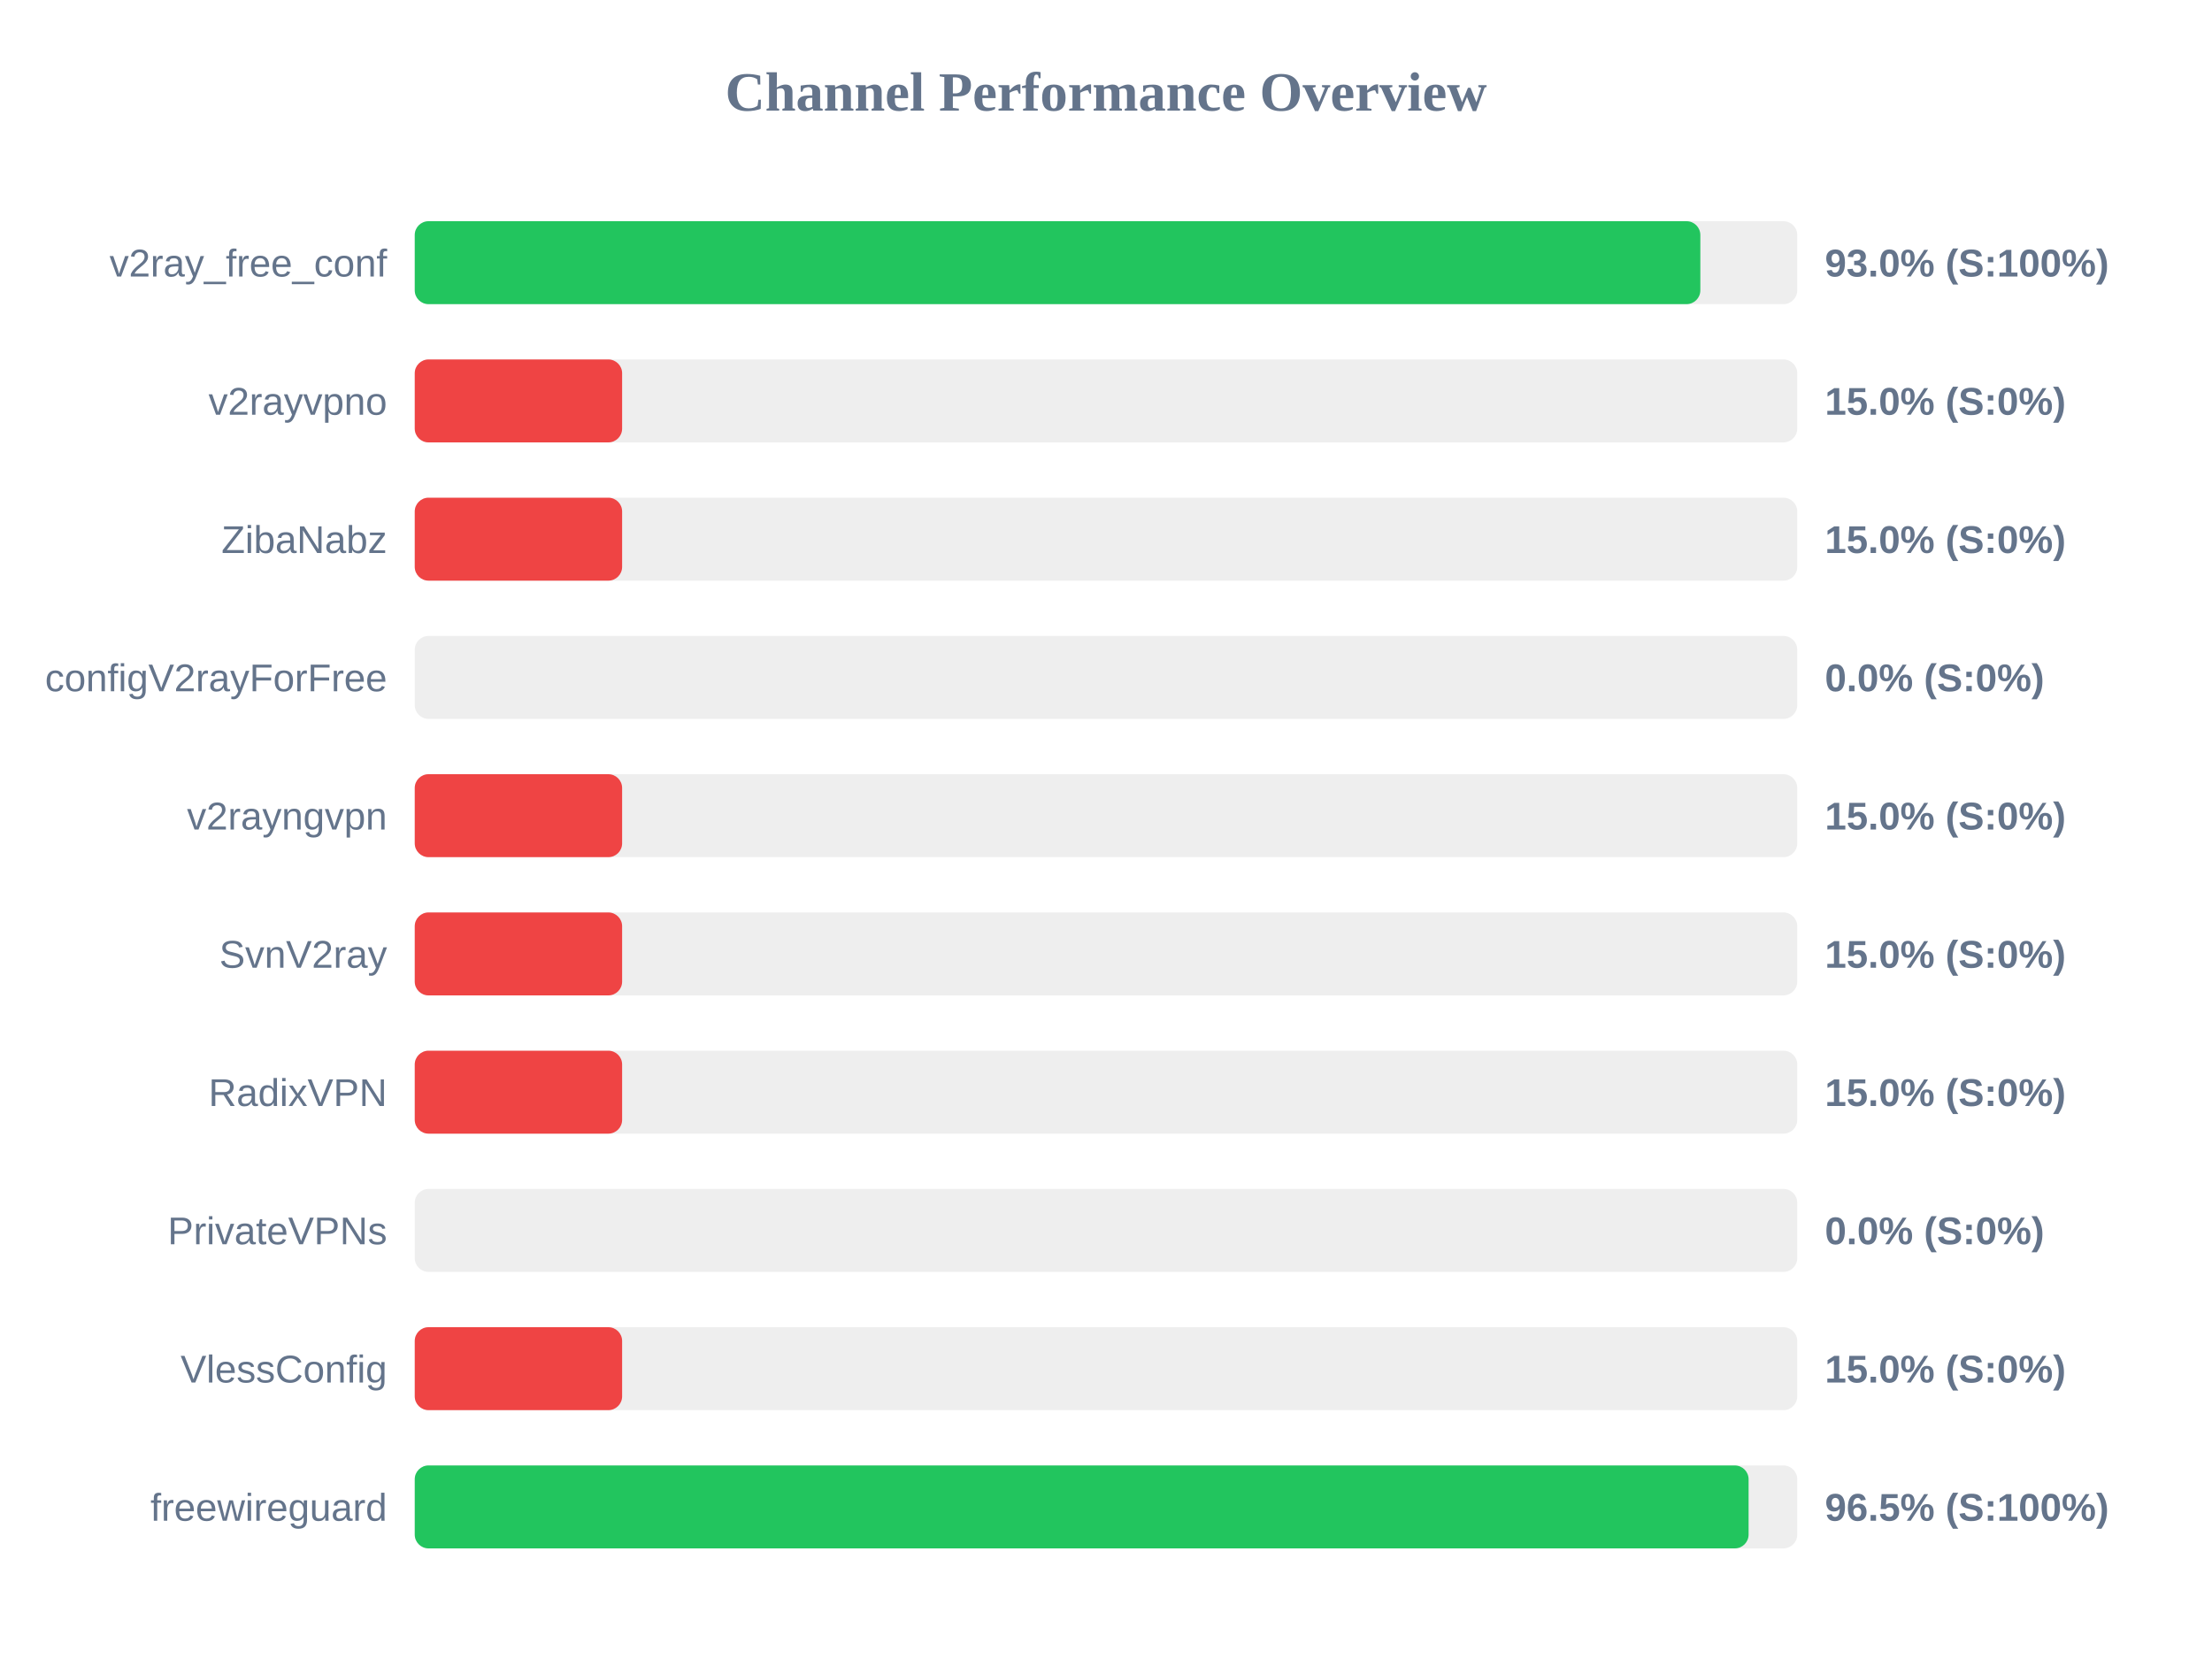
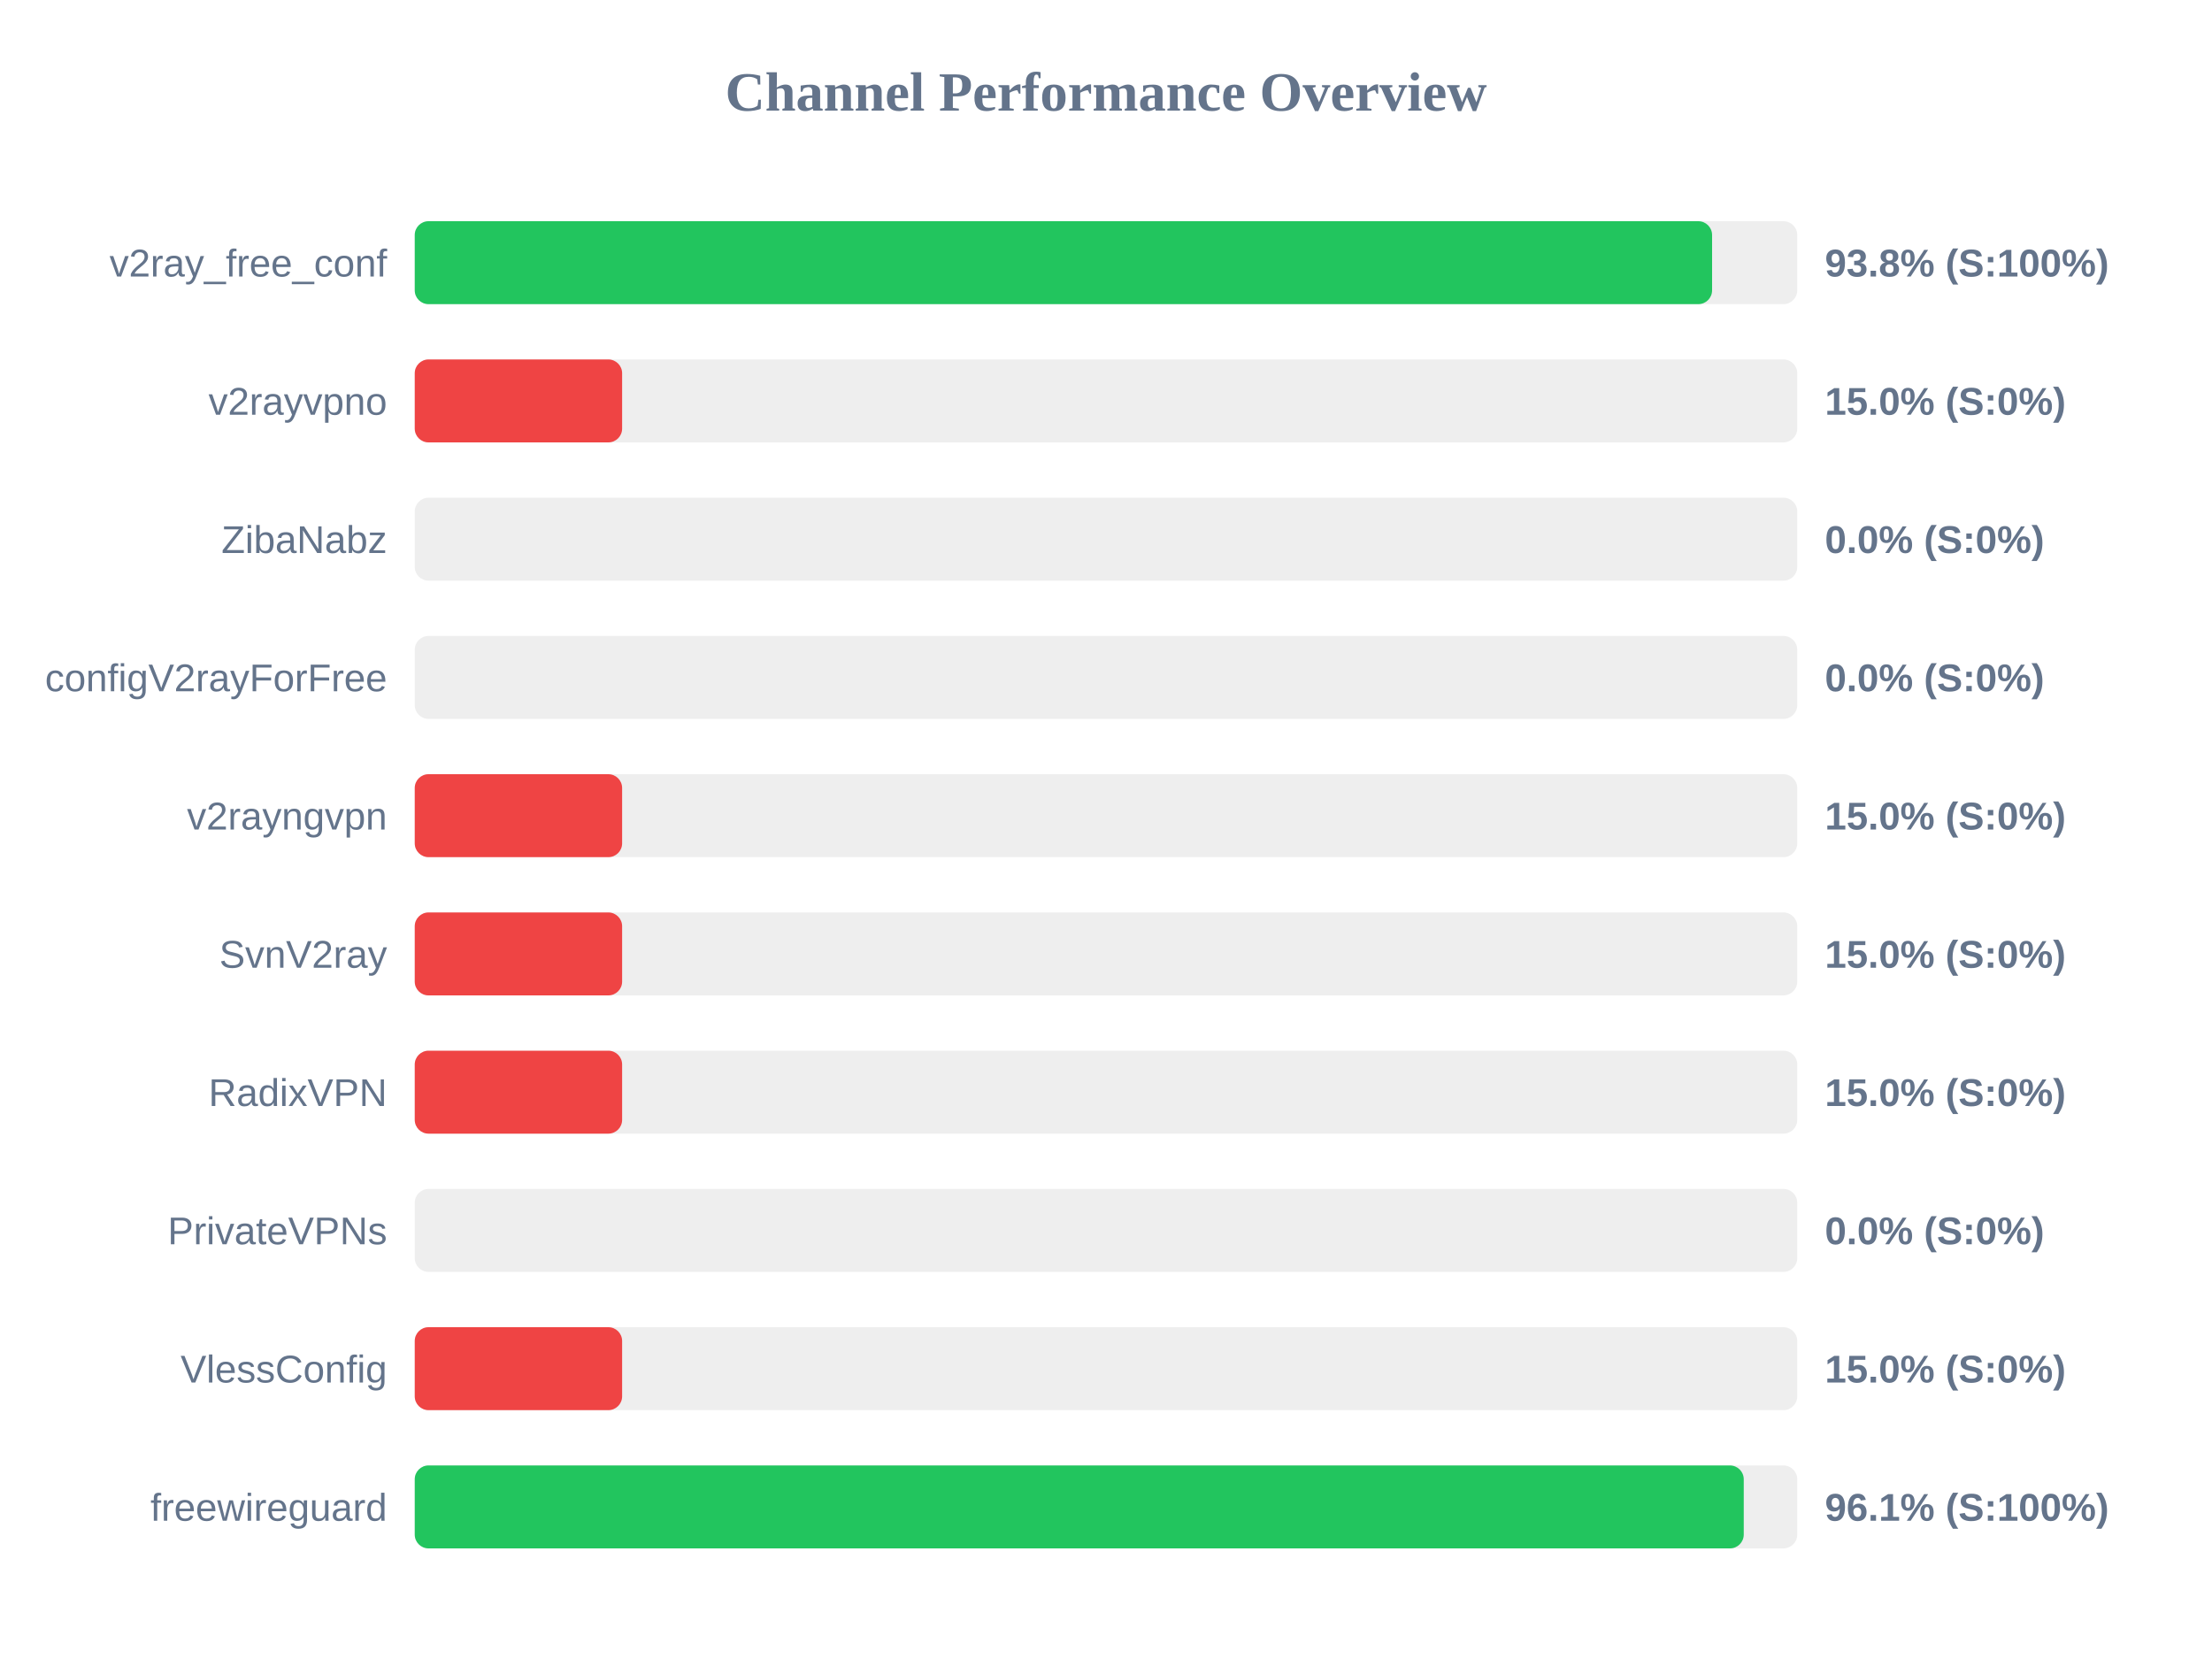
<svg xmlns="http://www.w3.org/2000/svg" width="800" height="600" version="1.1">
  <style>
        .row { font: 14px Arial; fill: #64748b; }
        .score { font: bold 14px Arial; fill: #64748b; }
    </style>
  <text x="400" y="40" text-anchor="middle" font-size="20px" font-weight="bold" fill="#64748b">Channel Performance Overview</text>
  <rect x="150" y="80" width="500" height="30" fill="#eee" rx="5" />
-   <rect x="150" y="80" width="464.95" height="30" fill="#22c55e" rx="5" />
+   <rect x="150" y="80" width="469.2" height="30" fill="#22c55e" rx="5" />
  <text x="140" y="100" text-anchor="end" class="row">v2ray_free_conf</text>
-   <text x="660" y="100" text-anchor="start" class="score">93.0% (S:100%)</text>
+   <text x="660" y="100" text-anchor="start" class="score">93.8% (S:100%)</text>
  <rect x="150" y="130" width="500" height="30" fill="#eee" rx="5" />
  <rect x="150" y="130" width="75.0" height="30" fill="#ef4444" rx="5" />
  <text x="140" y="150" text-anchor="end" class="row">v2rayvpno</text>
  <text x="660" y="150" text-anchor="start" class="score">15.0% (S:0%)</text>
  <rect x="150" y="180" width="500" height="30" fill="#eee" rx="5" />
-   <rect x="150" y="180" width="75.0" height="30" fill="#ef4444" rx="5" />
+   <rect x="150" y="180" width="0.0" height="30" fill="#ef4444" rx="5" />
  <text x="140" y="200" text-anchor="end" class="row">ZibaNabz</text>
-   <text x="660" y="200" text-anchor="start" class="score">15.0% (S:0%)</text>
+   <text x="660" y="200" text-anchor="start" class="score">0.0% (S:0%)</text>
  <rect x="150" y="230" width="500" height="30" fill="#eee" rx="5" />
  <rect x="150" y="230" width="0.0" height="30" fill="#ef4444" rx="5" />
  <text x="140" y="250" text-anchor="end" class="row">configV2rayForFree</text>
  <text x="660" y="250" text-anchor="start" class="score">0.0% (S:0%)</text>
  <rect x="150" y="280" width="500" height="30" fill="#eee" rx="5" />
  <rect x="150" y="280" width="75.0" height="30" fill="#ef4444" rx="5" />
  <text x="140" y="300" text-anchor="end" class="row">v2rayngvpn</text>
  <text x="660" y="300" text-anchor="start" class="score">15.0% (S:0%)</text>
  <rect x="150" y="330" width="500" height="30" fill="#eee" rx="5" />
  <rect x="150" y="330" width="75.0" height="30" fill="#ef4444" rx="5" />
  <text x="140" y="350" text-anchor="end" class="row">SvnV2ray</text>
  <text x="660" y="350" text-anchor="start" class="score">15.0% (S:0%)</text>
  <rect x="150" y="380" width="500" height="30" fill="#eee" rx="5" />
  <rect x="150" y="380" width="75.0" height="30" fill="#ef4444" rx="5" />
  <text x="140" y="400" text-anchor="end" class="row">RadixVPN</text>
  <text x="660" y="400" text-anchor="start" class="score">15.0% (S:0%)</text>
  <rect x="150" y="430" width="500" height="30" fill="#eee" rx="5" />
  <rect x="150" y="430" width="0.0" height="30" fill="#ef4444" rx="5" />
  <text x="140" y="450" text-anchor="end" class="row">PrivateVPNs</text>
  <text x="660" y="450" text-anchor="start" class="score">0.0% (S:0%)</text>
  <rect x="150" y="480" width="500" height="30" fill="#eee" rx="5" />
  <rect x="150" y="480" width="75.0" height="30" fill="#ef4444" rx="5" />
  <text x="140" y="500" text-anchor="end" class="row">VlessConfig</text>
  <text x="660" y="500" text-anchor="start" class="score">15.0% (S:0%)</text>
  <rect x="150" y="530" width="500" height="30" fill="#eee" rx="5" />
-   <rect x="150" y="530" width="482.4" height="30" fill="#22c55e" rx="5" />
+   <rect x="150" y="530" width="480.65" height="30" fill="#22c55e" rx="5" />
  <text x="140" y="550" text-anchor="end" class="row">freewireguard</text>
-   <text x="660" y="550" text-anchor="start" class="score">96.5% (S:100%)</text>
+   <text x="660" y="550" text-anchor="start" class="score">96.1% (S:100%)</text>
</svg>
